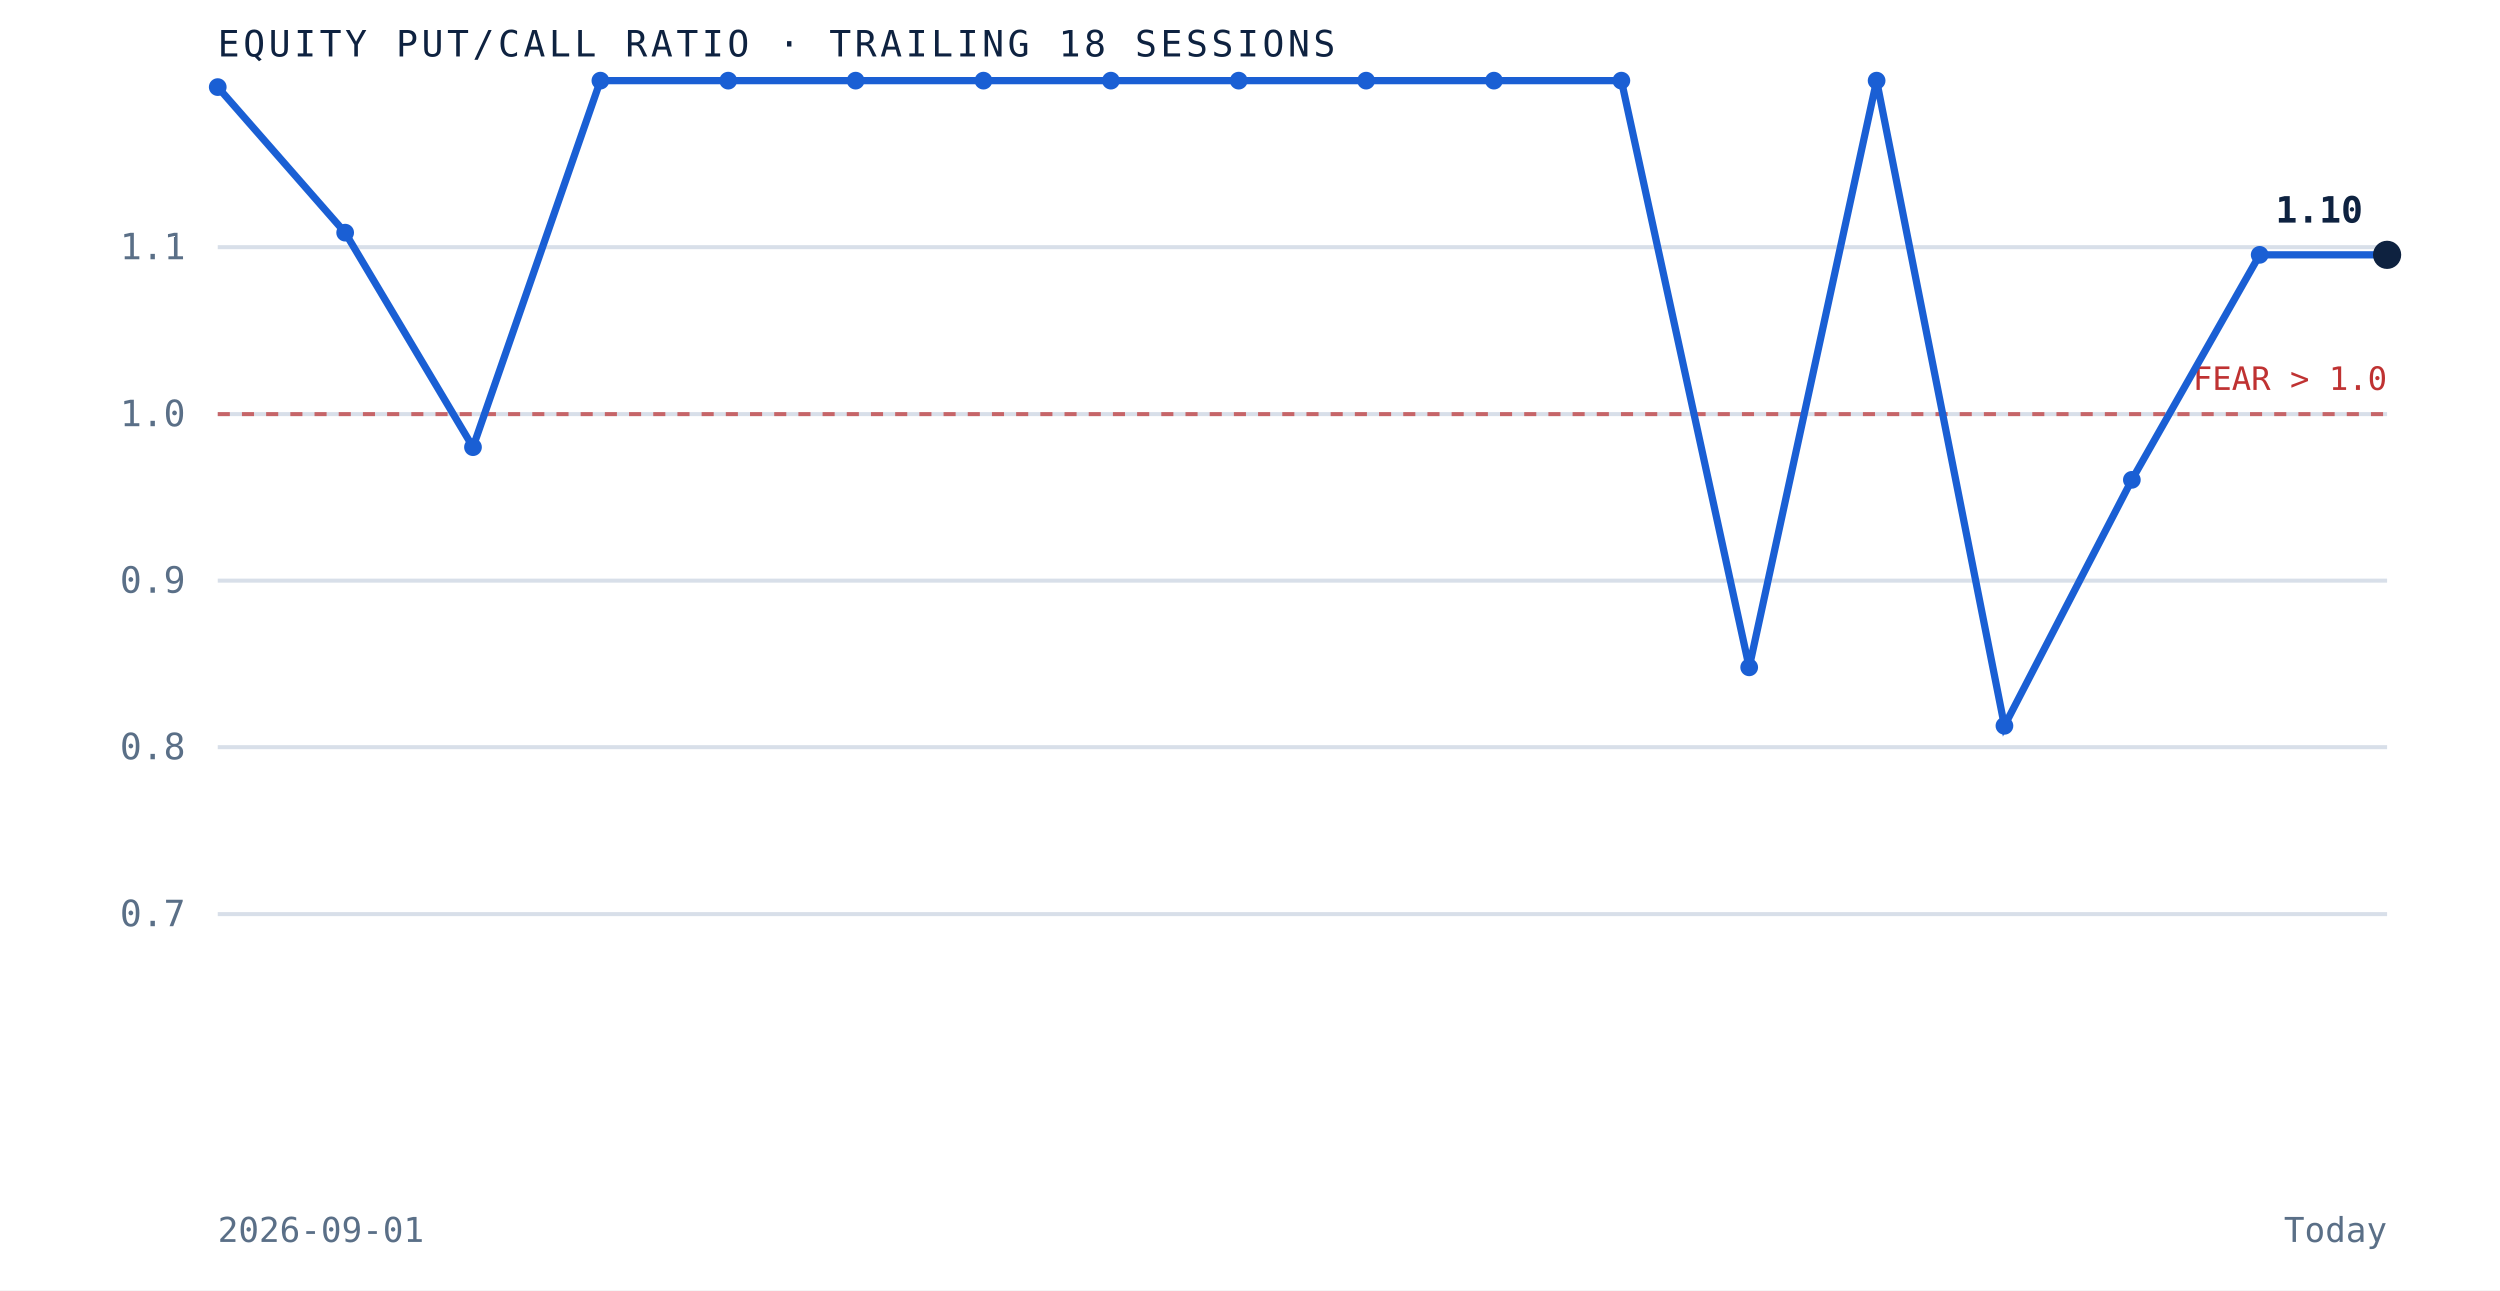
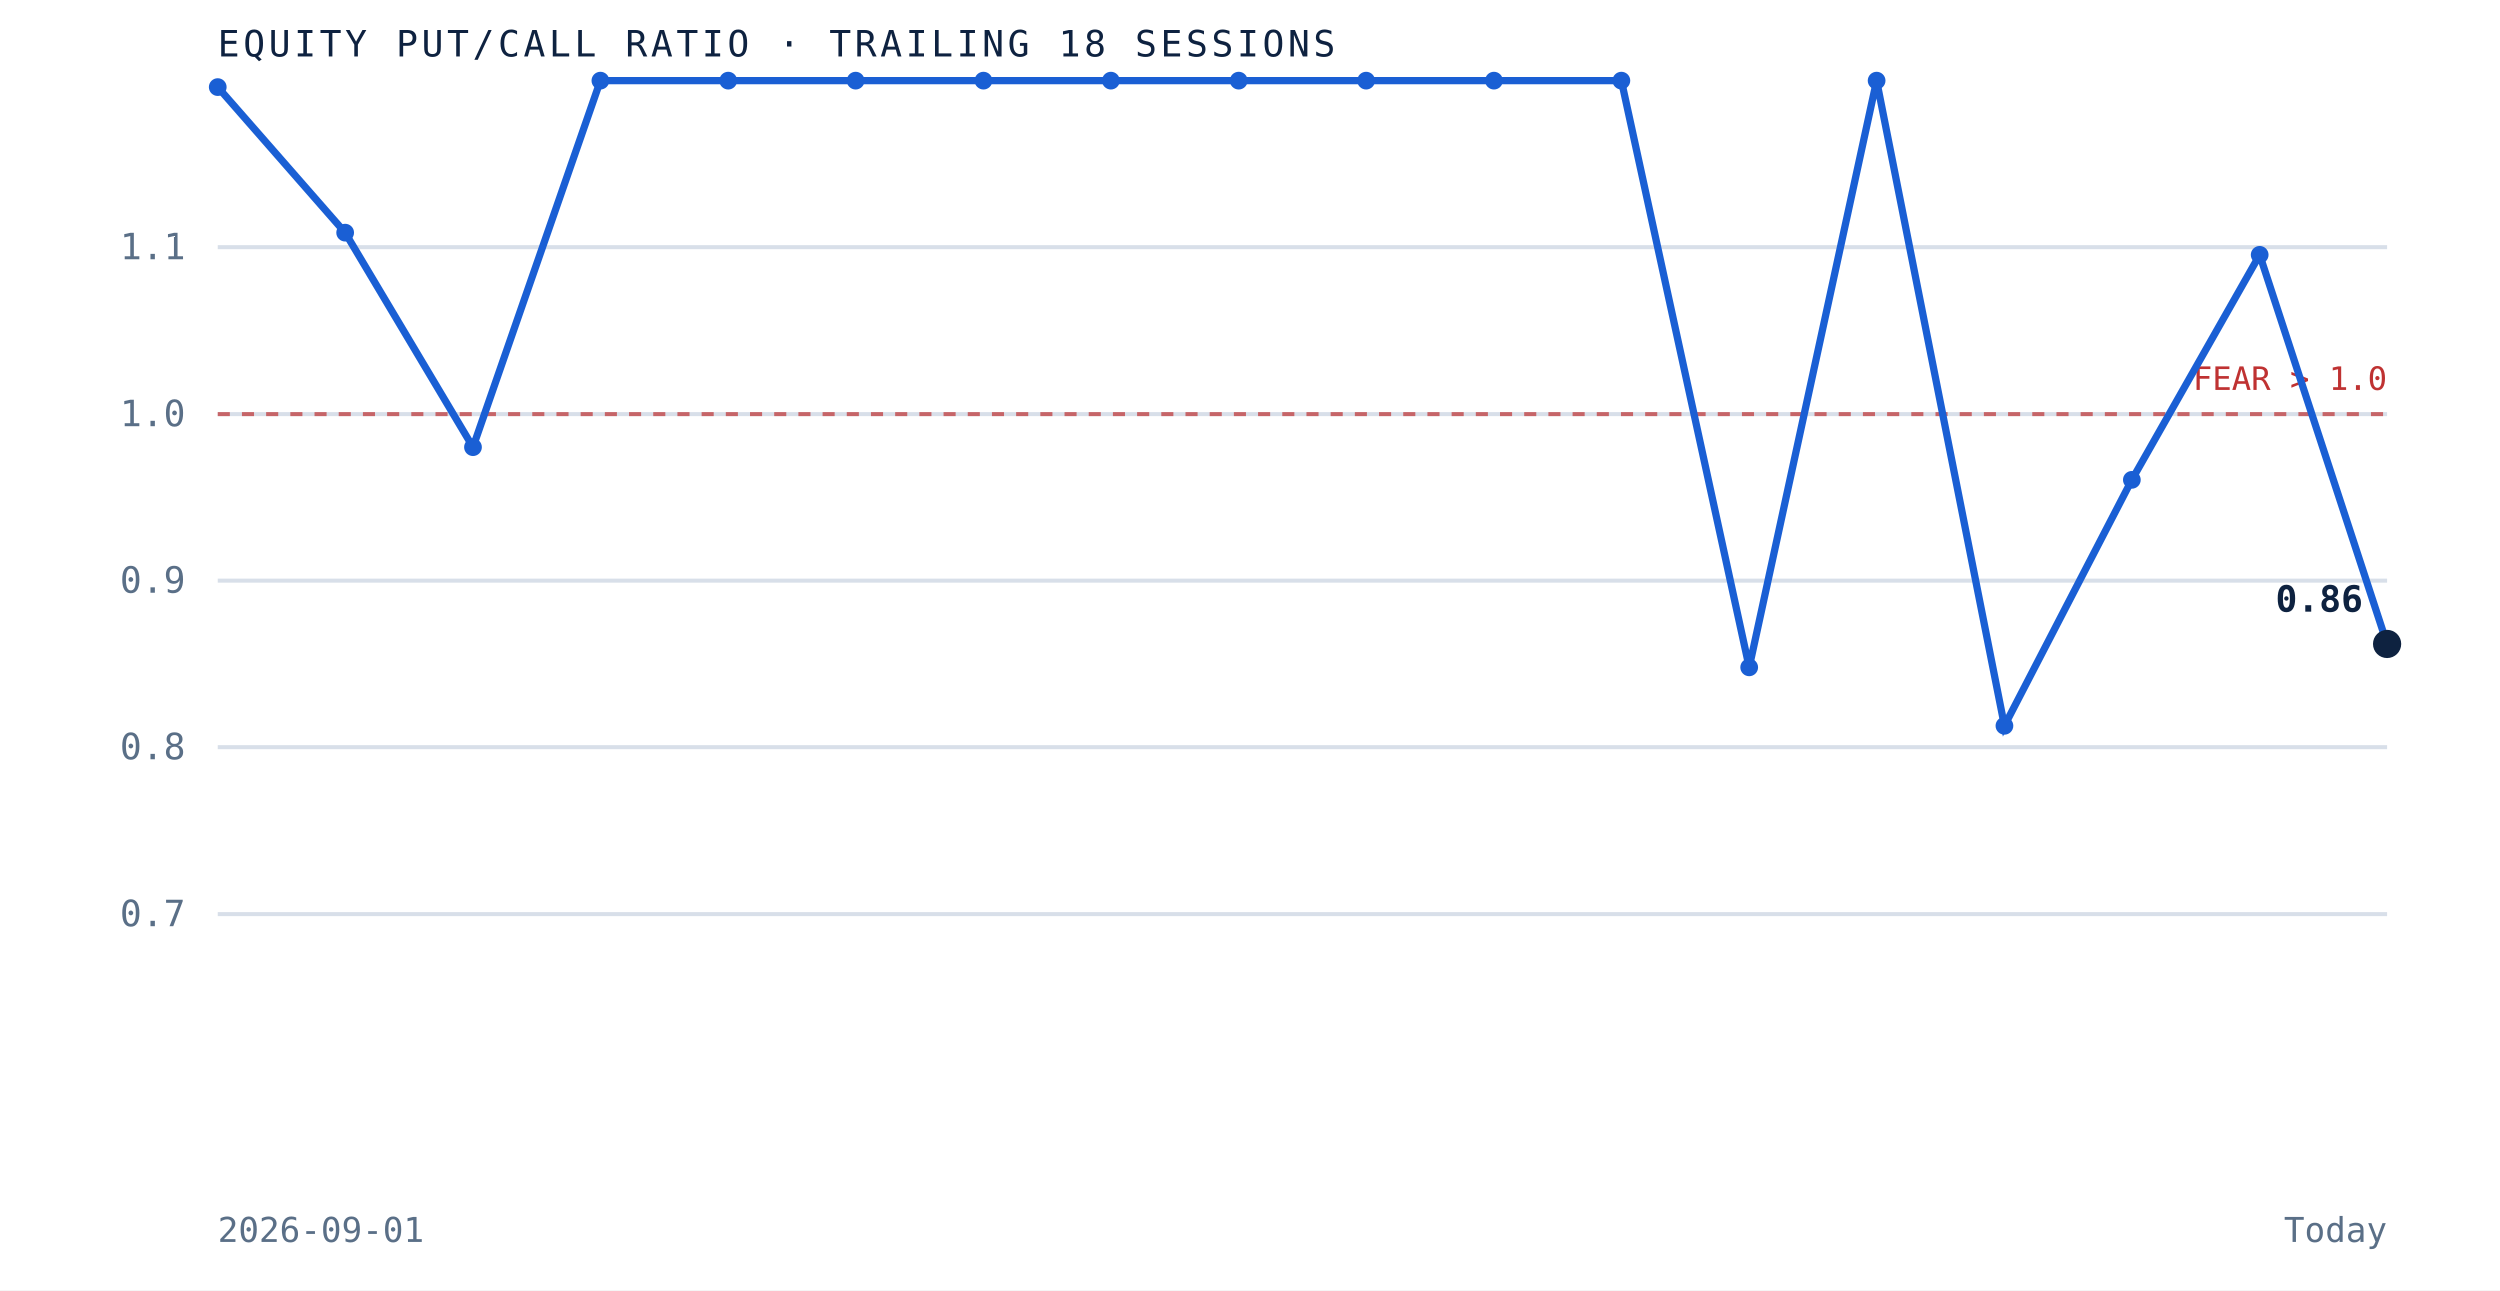
<svg xmlns="http://www.w3.org/2000/svg" viewBox="0 0 620 320" role="img" aria-label="Equity put to call ratio over the trailing 18 sessions" preserveAspectRatio="xMidYMid meet" style="width:100%;height:auto;display:block">
  <rect x="0" y="0" width="620" height="320" fill="white" />
  <line x1="54" y1="226.7" x2="592" y2="226.7" stroke="#d8dfe9" stroke-width="1" />
  <text x="46" y="229.7" text-anchor="end" font-family="'JetBrains Mono', monospace" font-size="9" fill="#5a6f87">0.7</text>
  <line x1="54" y1="185.3" x2="592" y2="185.3" stroke="#d8dfe9" stroke-width="1" />
  <text x="46" y="188.3" text-anchor="end" font-family="'JetBrains Mono', monospace" font-size="9" fill="#5a6f87">0.8</text>
  <line x1="54" y1="144.0" x2="592" y2="144.0" stroke="#d8dfe9" stroke-width="1" />
  <text x="46" y="147.0" text-anchor="end" font-family="'JetBrains Mono', monospace" font-size="9" fill="#5a6f87">0.9</text>
  <line x1="54" y1="102.7" x2="592" y2="102.7" stroke="#d8dfe9" stroke-width="1" />
  <text x="46" y="105.7" text-anchor="end" font-family="'JetBrains Mono', monospace" font-size="9" fill="#5a6f87">1.0</text>
  <line x1="54" y1="61.3" x2="592" y2="61.3" stroke="#d8dfe9" stroke-width="1" />
  <text x="46" y="64.3" text-anchor="end" font-family="'JetBrains Mono', monospace" font-size="9" fill="#5a6f87">1.1</text>
  <line x1="54" y1="102.7" x2="592" y2="102.7" stroke="#bf3232" stroke-width="1" stroke-dasharray="3 3" opacity="0.7" />
  <text x="592" y="96.7" text-anchor="end" font-family="'JetBrains Mono', monospace" font-size="8" fill="#bf3232">FEAR &gt; 1.0</text>
-   <path d="M 54.0 21.6 L 85.6 57.7 L 117.3 110.9 L 148.9 20.0 L 180.6 20.0 L 212.2 20.0 L 243.9 20.0 L 275.5 20.0 L 307.2 20.0 L 338.8 20.0 L 370.5 20.0 L 402.1 20.0 L 433.8 165.5 L 465.4 20.0 L 497.1 180.0 L 528.7 119.0 L 560.4 63.2 L 592.0 63.2" fill="none" stroke="#1a5fd4" stroke-width="1.8" />
+   <path d="M 54.0 21.6 L 85.6 57.7 L 117.3 110.9 L 148.9 20.0 L 180.6 20.0 L 212.2 20.0 L 243.9 20.0 L 275.5 20.0 L 307.2 20.0 L 338.8 20.0 L 370.5 20.0 L 402.1 20.0 L 433.8 165.5 L 465.4 20.0 L 497.1 180.0 L 528.7 119.0 L 560.4 63.2 L 592.0 159.7" fill="none" stroke="#1a5fd4" stroke-width="1.8" />
  <circle cx="54.0" cy="21.6" r="2.2" fill="#1a5fd4" />
  <circle cx="85.6" cy="57.7" r="2.2" fill="#1a5fd4" />
  <circle cx="117.3" cy="110.9" r="2.2" fill="#1a5fd4" />
  <circle cx="148.9" cy="20.0" r="2.2" fill="#1a5fd4" />
  <circle cx="180.6" cy="20.0" r="2.2" fill="#1a5fd4" />
  <circle cx="212.2" cy="20.0" r="2.2" fill="#1a5fd4" />
  <circle cx="243.9" cy="20.0" r="2.2" fill="#1a5fd4" />
  <circle cx="275.5" cy="20.0" r="2.2" fill="#1a5fd4" />
  <circle cx="307.2" cy="20.0" r="2.2" fill="#1a5fd4" />
  <circle cx="338.8" cy="20.0" r="2.2" fill="#1a5fd4" />
  <circle cx="370.5" cy="20.0" r="2.2" fill="#1a5fd4" />
  <circle cx="402.1" cy="20.0" r="2.2" fill="#1a5fd4" />
  <circle cx="433.8" cy="165.5" r="2.2" fill="#1a5fd4" />
  <circle cx="465.4" cy="20.0" r="2.2" fill="#1a5fd4" />
  <circle cx="497.1" cy="180.0" r="2.2" fill="#1a5fd4" />
  <circle cx="528.7" cy="119.0" r="2.2" fill="#1a5fd4" />
  <circle cx="560.4" cy="63.2" r="2.2" fill="#1a5fd4" />
-   <circle cx="592.0" cy="63.2" r="3.5" fill="#0e2240" />
-   <text x="586.0" y="55.2" text-anchor="end" font-family="'JetBrains Mono', monospace" font-size="9" font-weight="bold" fill="#0e2240">1.10</text>
+   <circle cx="592.0" cy="159.7" r="3.5" fill="#0e2240" />
+   <text x="586.0" y="151.7" text-anchor="end" font-family="'JetBrains Mono', monospace" font-size="9" font-weight="bold" fill="#0e2240">0.86</text>
  <text x="54" y="14" font-family="'JetBrains Mono', monospace" font-size="9" letter-spacing="0.1em" fill="#0e2240">EQUITY PUT/CALL RATIO · TRAILING 18 SESSIONS</text>
  <text x="54" y="308" font-family="'JetBrains Mono', monospace" font-size="8.5" fill="#5a6f87">2026-09-01</text>
  <text x="592" y="308" text-anchor="end" font-family="'JetBrains Mono', monospace" font-size="8.5" fill="#5a6f87">Today</text>
</svg>
